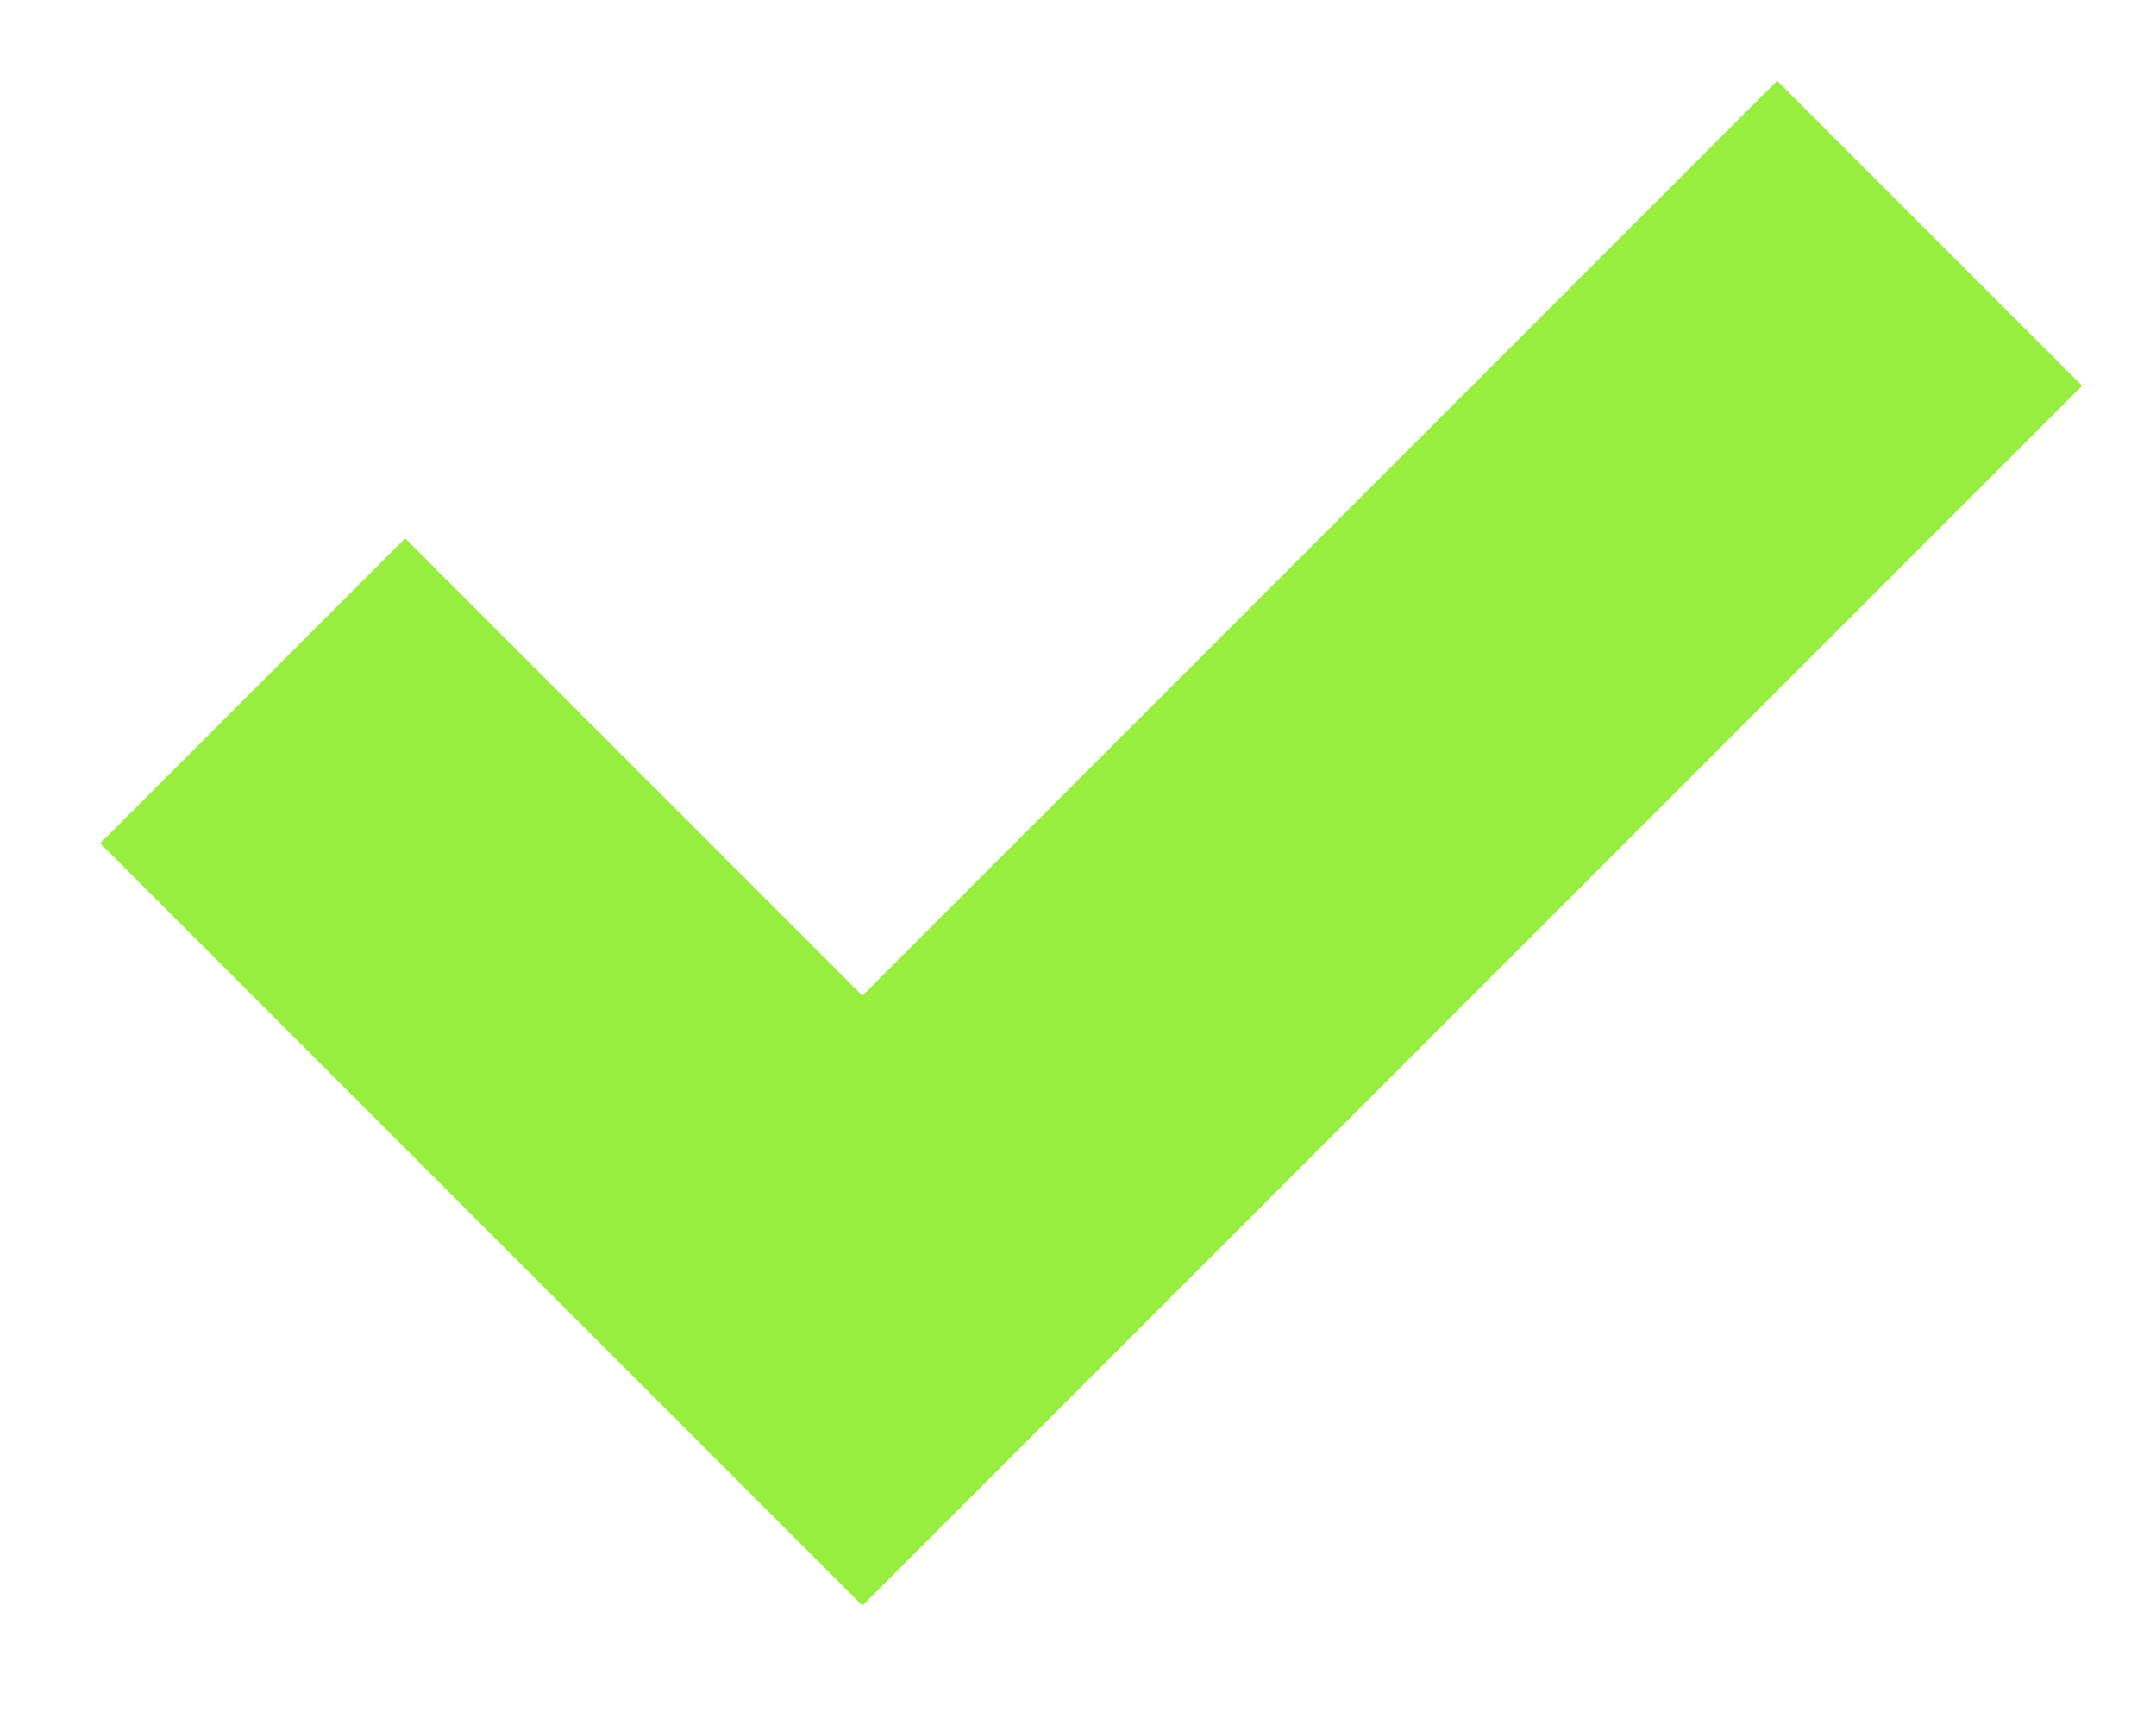
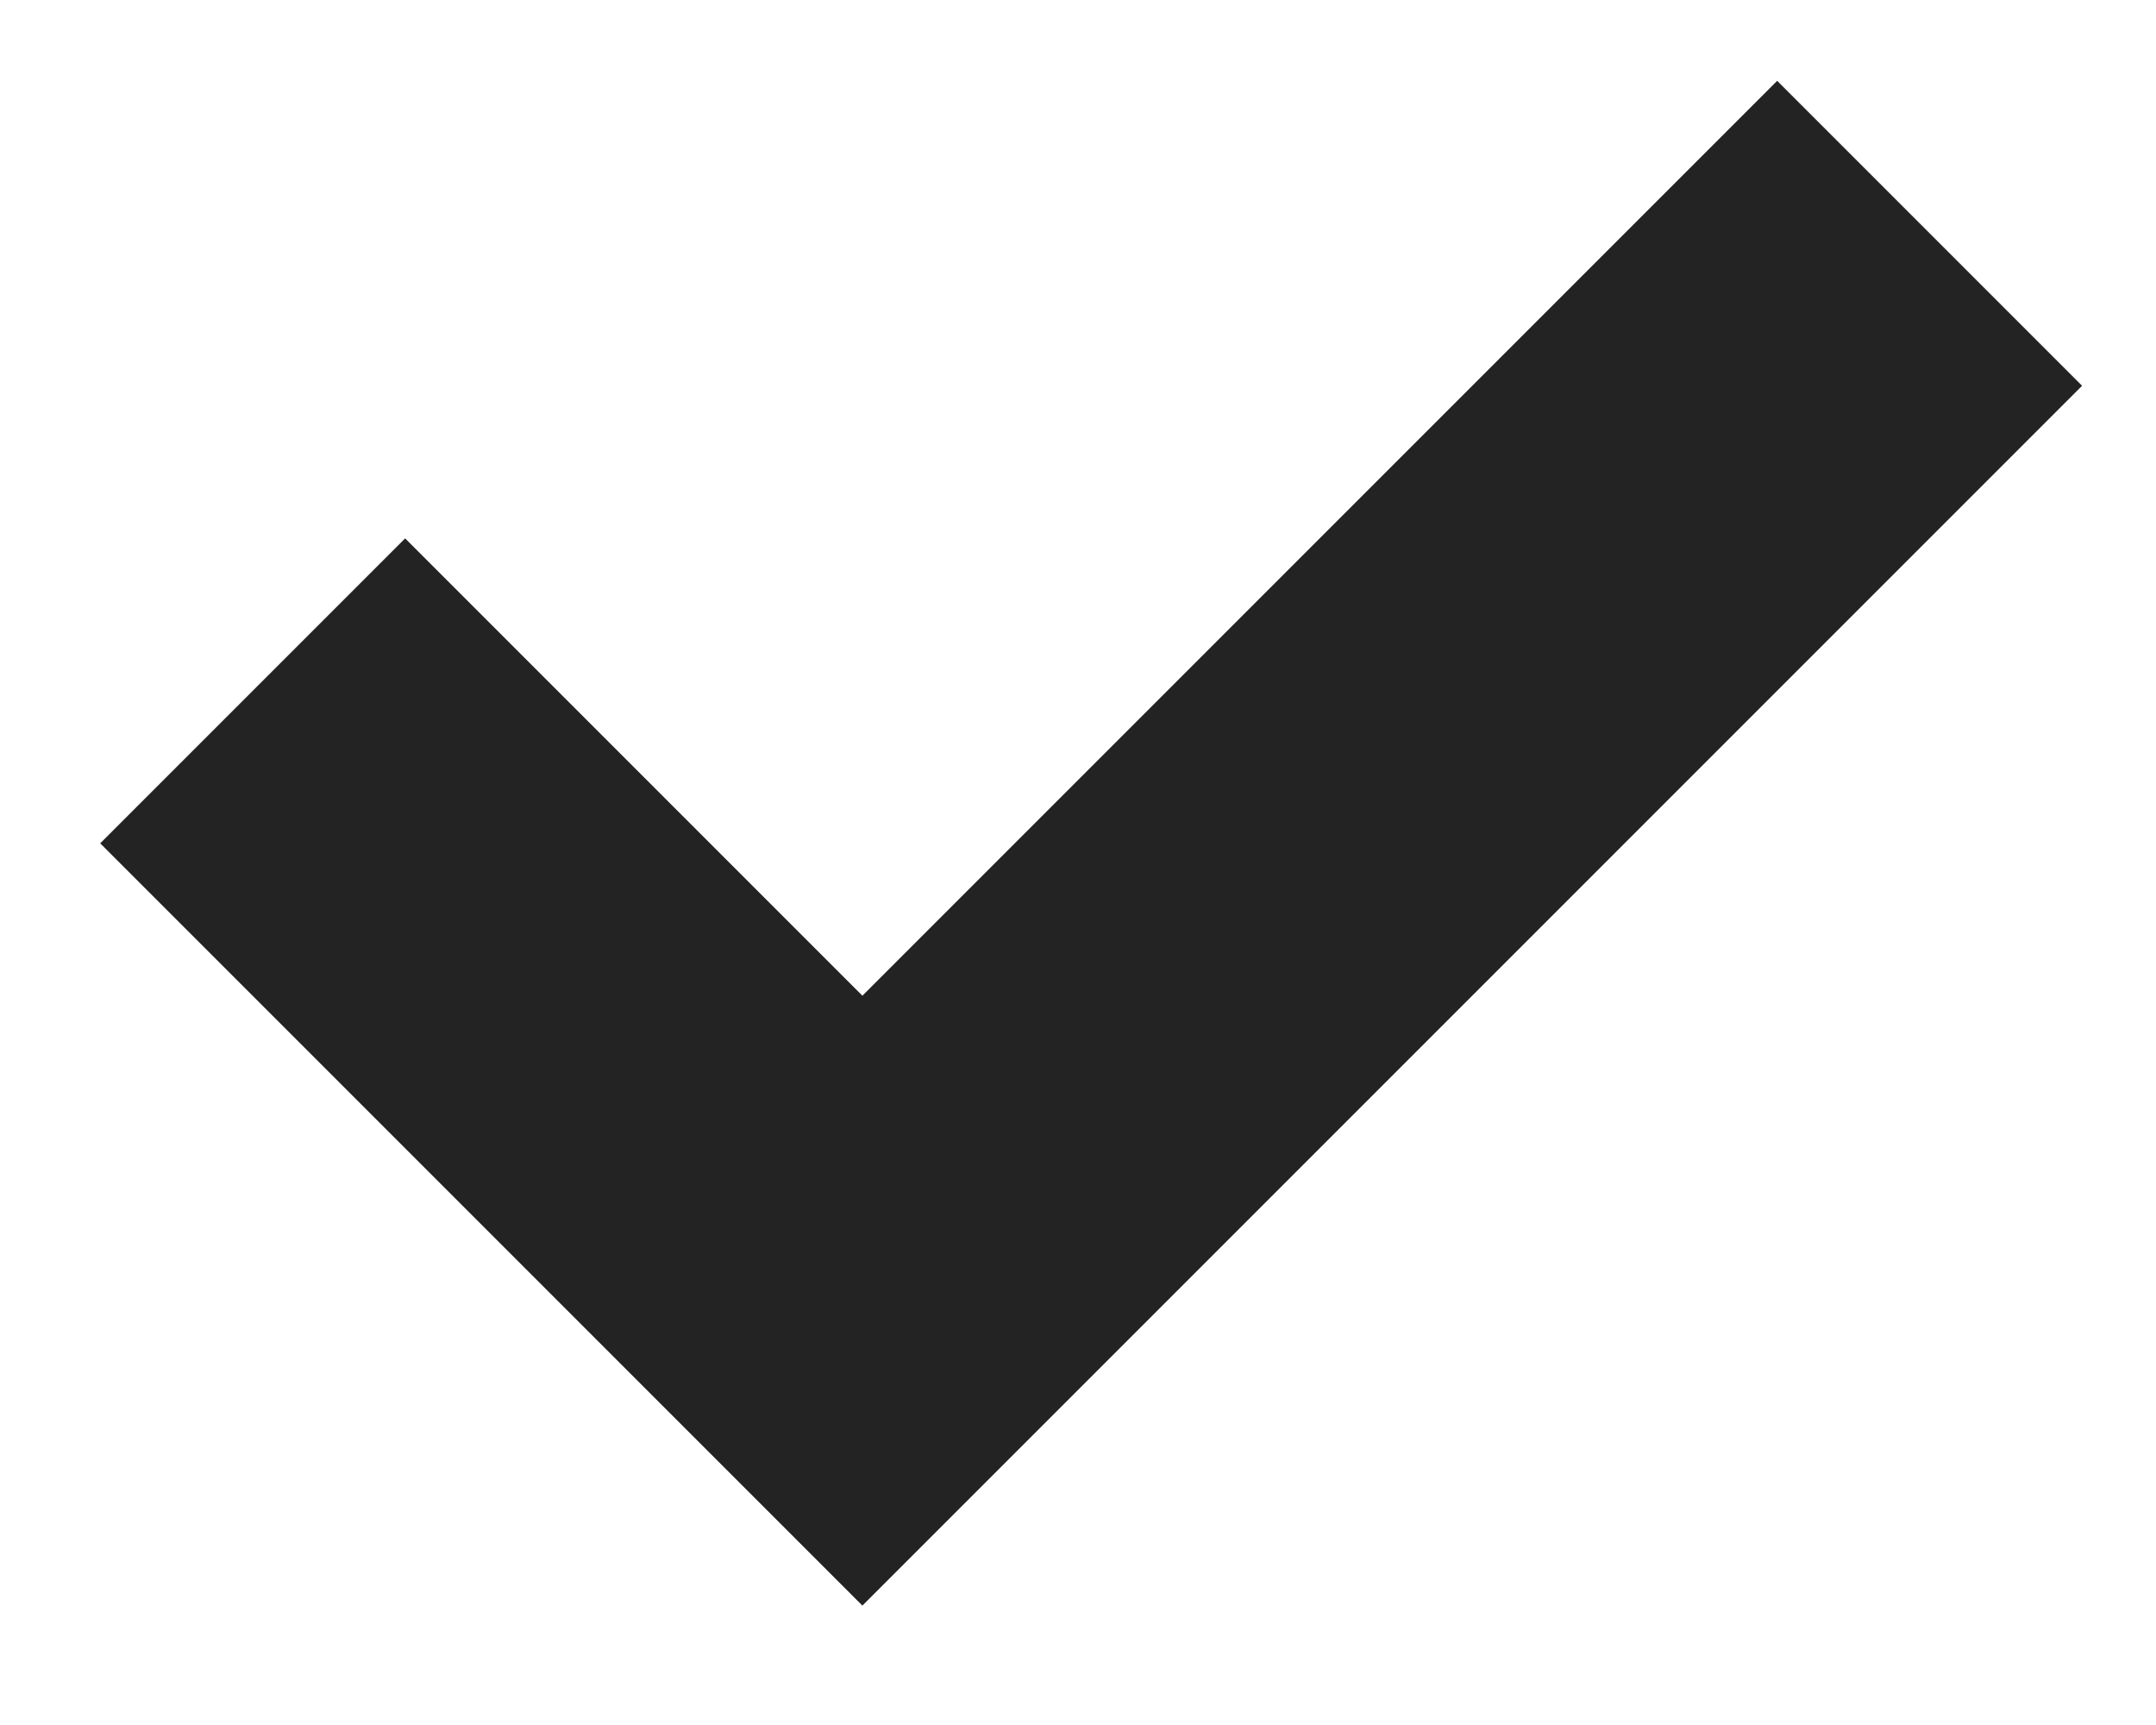
<svg xmlns="http://www.w3.org/2000/svg" width="10" height="8" viewBox="0 0 10 8" fill="none">
-   <path d="M8.95 1.082L4 6.032L1.172 3.204" stroke="#97EE3F" stroke-width="2" />
+   <path d="M8.95 1.082L4 6.032L1.172 3.204" stroke="#232323" stroke-width="2" />
</svg>
